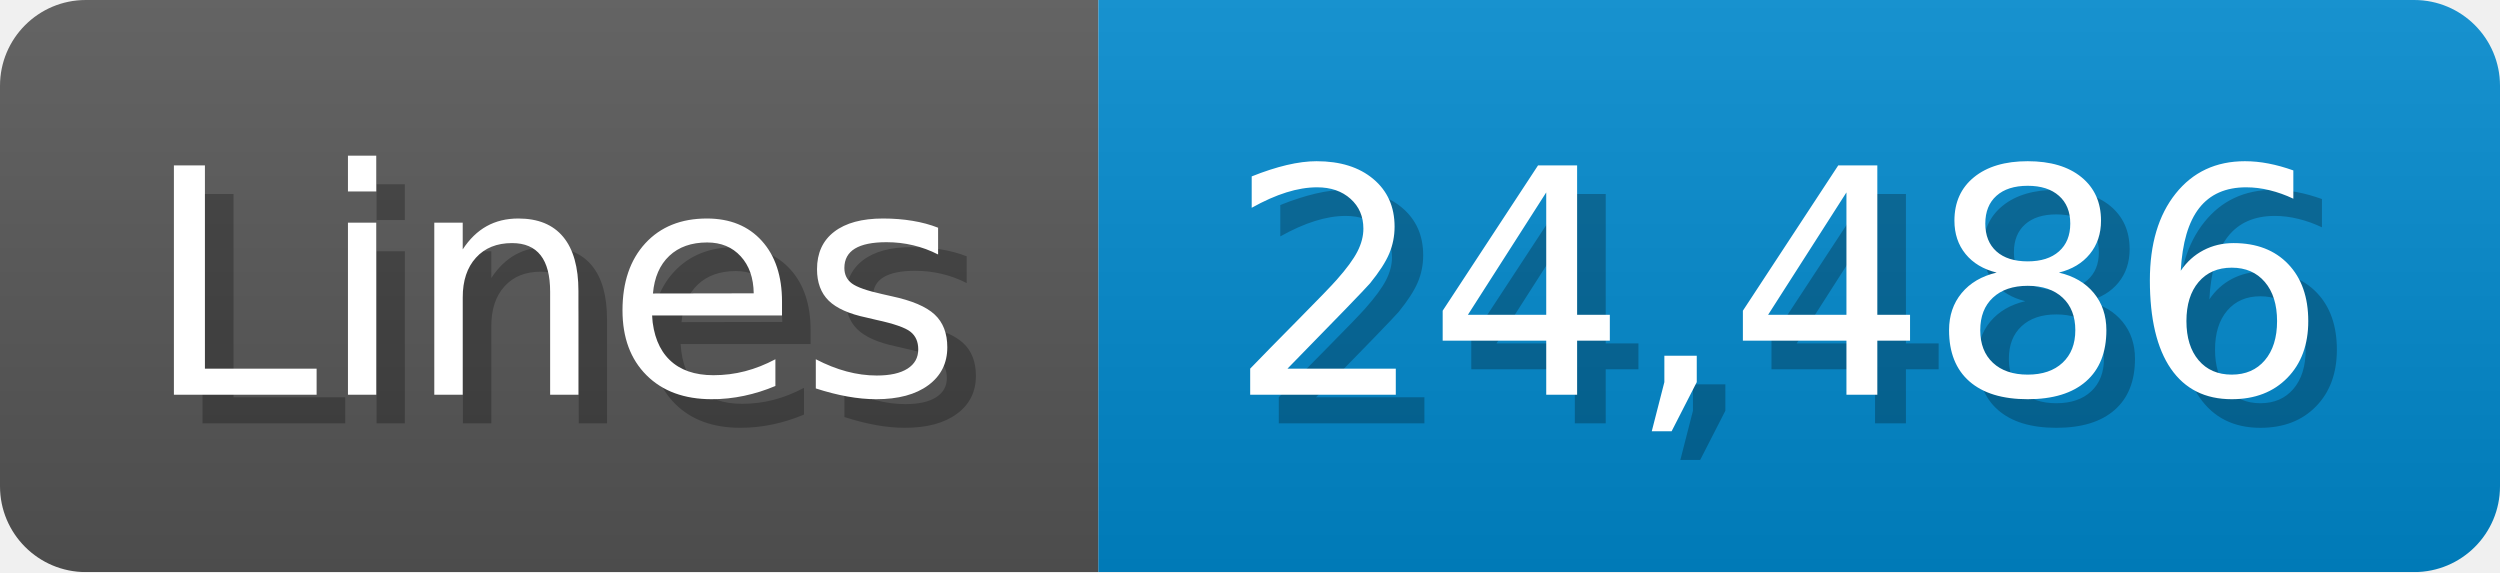
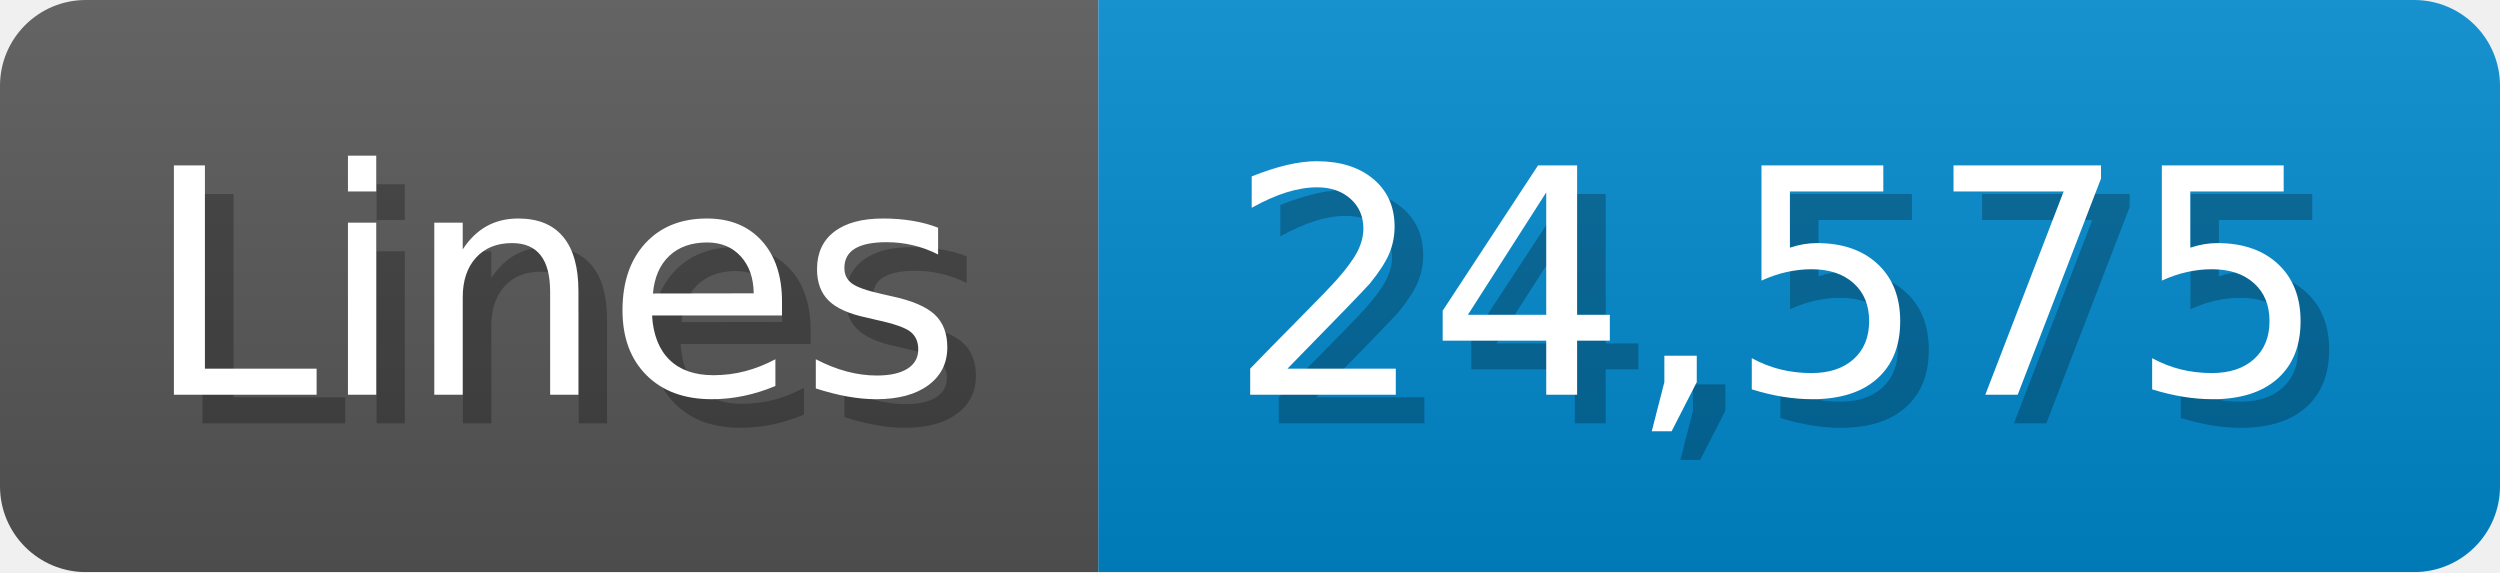
<svg xmlns="http://www.w3.org/2000/svg" width="87.4" height="20" viewBox="0 0 874 200">
  <linearGradient id="a" x2="0" y2="100%">
    <stop offset="0" stop-opacity=".1" stop-color="#EEE" />
    <stop offset="1" stop-opacity=".1" />
  </linearGradient>
  <mask id="m">
    <rect width="874" height="200" rx="30" fill="#FFF" />
  </mask>
  <g mask="url(#m)">
    <rect width="384" height="200" fill="#555" />
    <rect width="490" height="200" fill="#08C" x="384" />
    <rect width="874" height="200" fill="url(#a)" />
  </g>
  <g fill="#fff" text-anchor="start" font-family="Verdana,DejaVu Sans,sans-serif" font-size="110">
    <text x="60" y="148" textLength="284" fill="#000" opacity="0.25">Lines</text>
    <text x="50" y="138" textLength="284">Lines</text>
-     <text x="439" y="148" textLength="390" fill="#000" opacity="0.25">24,486</text>
-     <text x="429" y="138" textLength="390">24,486</text>
+     <text x="439" y="148" textLength="390" fill="#000" opacity="0.25">24,575</text>
+     <text x="429" y="138" textLength="390">24,575</text>
  </g>
</svg>
